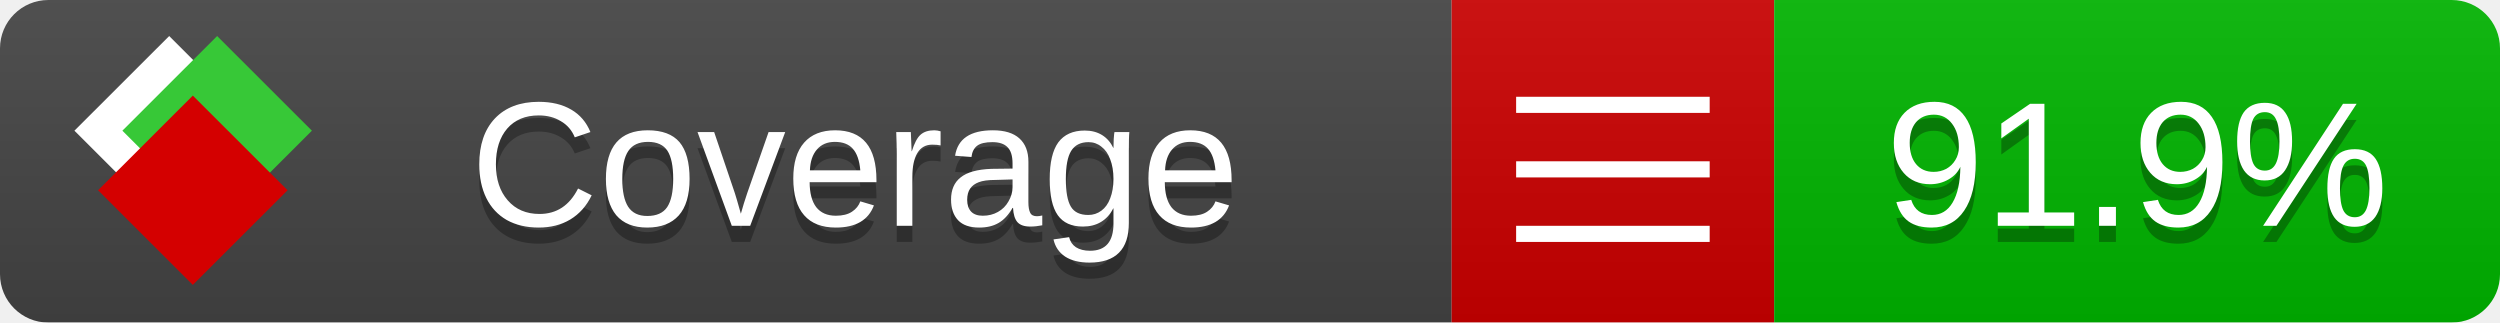
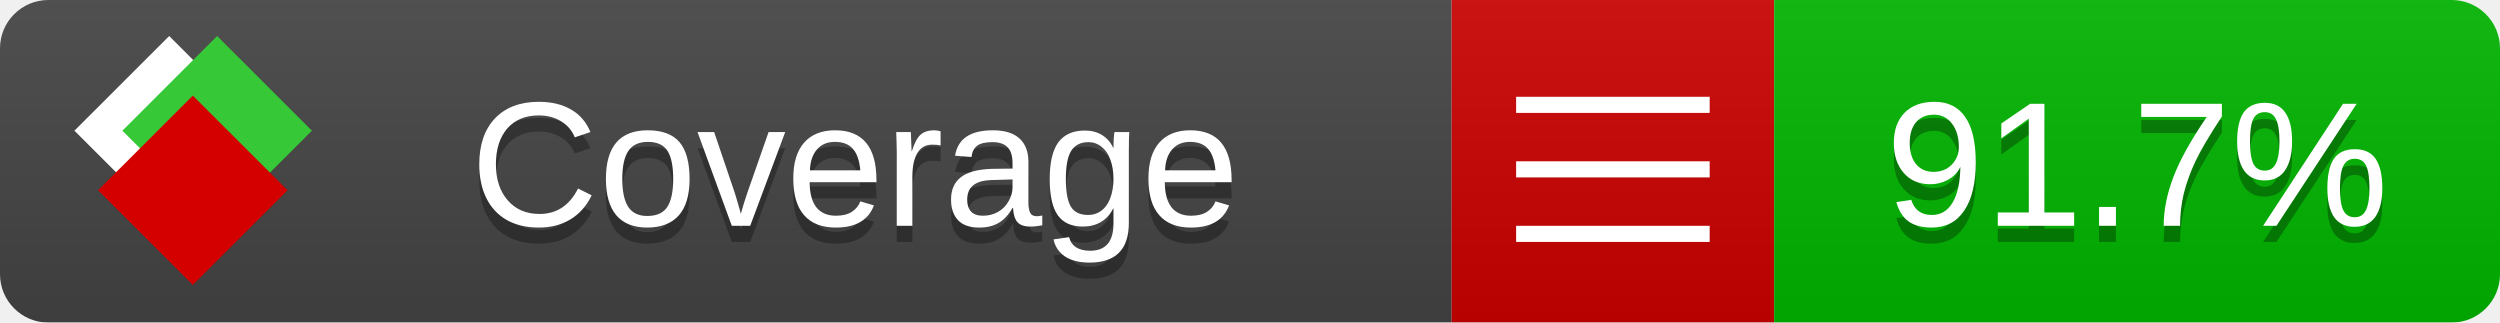
<svg xmlns="http://www.w3.org/2000/svg" xmlns:xlink="http://www.w3.org/1999/xlink" width="155" height="20">
  <style type="text/css">
          
            @keyframes fade1 {
                0% { visibility: visible; opacity: 1; }
               23% { visibility: visible; opacity: 1; }
               25% { visibility: hidden; opacity: 0; }
               48% { visibility: hidden; opacity: 0; }
               50% { visibility: hidden; opacity: 0; }
               73% { visibility: hidden; opacity: 0; }
               75% { visibility: hidden; opacity: 0; }
               98% { visibility: hidden; opacity: 0; }
              100% { visibility: visible; opacity: 1; }
            }
            @keyframes fade2 {
                0% { visibility: hidden; opacity: 0; }
               23% { visibility: hidden; opacity: 0; }
               25% { visibility: visible; opacity: 1; }
               48% { visibility: visible; opacity: 1; }
               50% { visibility: hidden; opacity: 0; }
               73% { visibility: hidden; opacity: 0; }
               75% { visibility: hidden; opacity: 0; }
               98% { visibility: hidden; opacity: 0; }
              100% { visibility: hidden; opacity: 0; }
            }
            @keyframes fade3 {
                0% { visibility: hidden; opacity: 0; }
               23% { visibility: hidden; opacity: 0; }
               25% { visibility: hidden; opacity: 0; }
               48% { visibility: hidden; opacity: 0; }
               50% { visibility: visible; opacity: 1; }
               73% { visibility: visible; opacity: 1; }
               75% { visibility: hidden; opacity: 0; }
               98% { visibility: hidden; opacity: 0; }
              100% { visibility: hidden; opacity: 0; }
            }
            @keyframes fade4 {
                0% { visibility: hidden; opacity: 0; }
               23% { visibility: hidden; opacity: 0; }
               25% { visibility: hidden; opacity: 0; }
               48% { visibility: hidden; opacity: 0; }
               50% { visibility: hidden; opacity: 0; }
               73% { visibility: hidden; opacity: 0; }
               75% { visibility: visible; opacity: 1; }
               98% { visibility: visible; opacity: 1; }
              100% { visibility: hidden; opacity: 0; }
            }
            .linecoverage {
                animation-duration: 15s;
                animation-name: fade1;
                animation-iteration-count: infinite;
            }
            .branchcoverage {
                animation-duration: 15s;
                animation-name: fade2;
                animation-iteration-count: infinite;
            }
            .methodcoverage {
                animation-duration: 15s;
                animation-name: fade3;
                animation-iteration-count: infinite;
            }
            .fullmethodcoverage {
                animation-duration: 15s;
                animation-name: fade4;
                animation-iteration-count: infinite;
            }
          
    </style>
  <defs>
    <linearGradient id="gradient" x2="0" y2="100%">
      <stop offset="0" stop-color="#bbb" stop-opacity=".1" />
      <stop offset="1" stop-opacity=".1" />
    </linearGradient>
    <linearGradient id="c">
      <stop offset="0" stop-color="#d40000" />
      <stop offset="1" stop-color="#ff2a2a" />
    </linearGradient>
    <linearGradient id="a">
      <stop offset="0" stop-color="#e0e0de" />
      <stop offset="1" stop-color="#fff" />
    </linearGradient>
    <linearGradient id="b">
      <stop offset="0" stop-color="#37c837" />
      <stop offset="1" stop-color="#217821" />
    </linearGradient>
    <linearGradient xlink:href="#a" id="e" x1="106.44" x2="69.96" y1="-11.96" y2="-46.84" gradientTransform="matrix(-.8426 -.00045 -.00045 -.8426 -94.27 -75.82)" gradientUnits="userSpaceOnUse" />
    <linearGradient xlink:href="#b" id="f" x1="56.19" x2="77.97" y1="-23.45" y2="10.62" gradientTransform="matrix(.8426 .00045 .00045 .8426 94.27 75.82)" gradientUnits="userSpaceOnUse" />
    <linearGradient xlink:href="#c" id="g" x1="79.98" x2="132.9" y1="10.79" y2="10.79" gradientTransform="matrix(.8426 .00045 .00045 .8426 94.27 75.82)" gradientUnits="userSpaceOnUse" />
    <mask id="mask">
      <rect width="155" height="20" rx="3" fill="#fff" />
    </mask>
    <g id="icon" transform="matrix(.04486 0 0 .04481 -.48 -.63)">
      <rect width="52.92" height="52.92" x="-109.72" y="-27.13" fill="url(#e)" transform="rotate(-135)" />
      <rect width="52.92" height="52.92" x="70.19" y="-39.18" fill="url(#f)" transform="rotate(45)" />
      <rect width="52.92" height="52.92" x="80.05" y="-15.74" fill="url(#g)" transform="rotate(45)" />
    </g>
  </defs>
  <g mask="url(#mask)">
    <rect x="0" y="0" width="90" height="20" fill="#444" />
    <rect x="90" y="0" width="20" height="20" fill="#c00" />
    <rect x="110" y="0" width="45" height="20" fill="#00B600" />
    <rect x="0" y="0" width="155" height="20" fill="url(#gradient)" />
  </g>
  <g>
    <path class="" stroke="#fff" d="M94 6.5 h12 M94 10.5 h12 M94 14.5 h12" />
  </g>
  <g fill="#fff" text-anchor="middle" font-family="Verdana,Arial,Geneva,sans-serif" font-size="11">
    <a xlink:href="https://github.com/danielpalme/ReportGenerator" target="_top">
      <use xlink:href="#icon" transform="translate(3,1) scale(3.5)" />
    </a>
    <text x="53" y="15" fill="#010101" fill-opacity=".3">Coverage</text>
    <text x="53" y="14" fill="#fff">Coverage</text>
-     <text class="" x="132.5" y="15" fill="#010101" fill-opacity=".3">91.9%</text>
-     <text class="" x="132.5" y="14">91.9%</text>
+     <text class="" x="132.5" y="15" fill="#010101" fill-opacity=".3">91.7%</text>
+     <text class="" x="132.5" y="14">91.7%</text>
  </g>
  <g>
    <rect class="" x="90" y="0" width="65" height="20" fill-opacity="0" />
  </g>
</svg>
